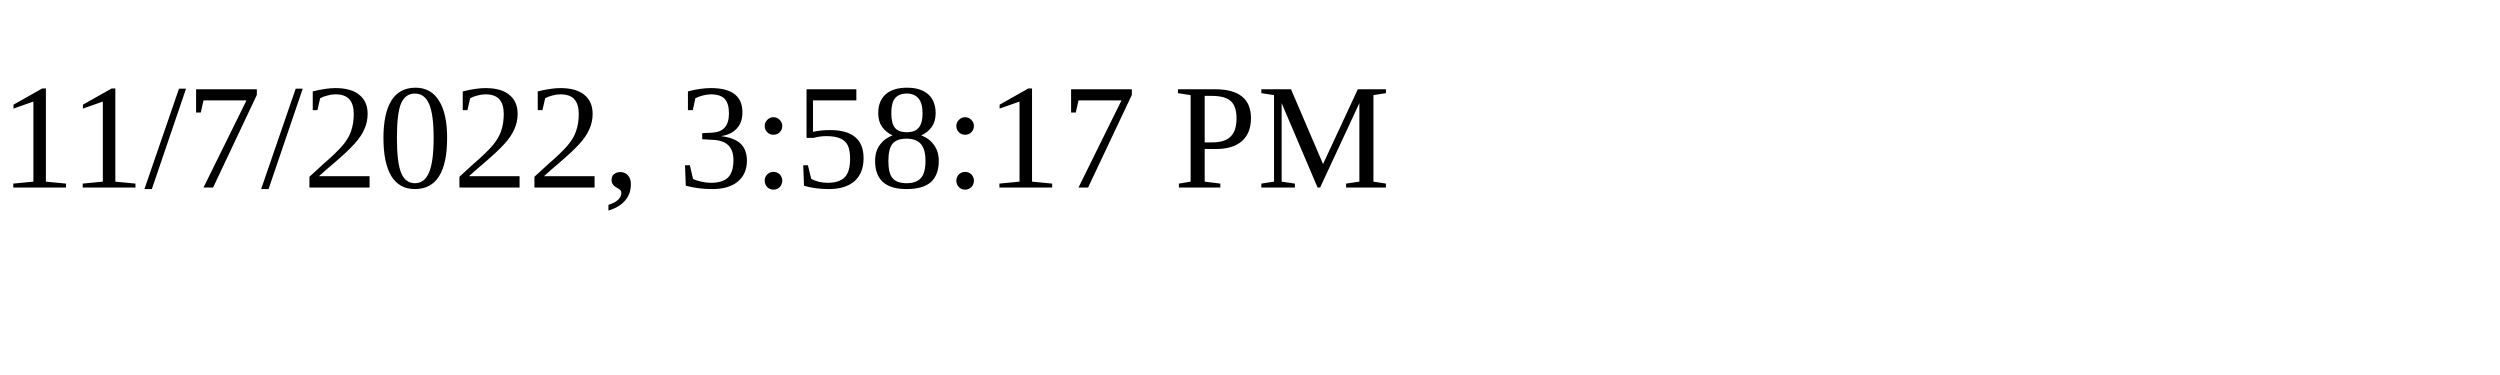
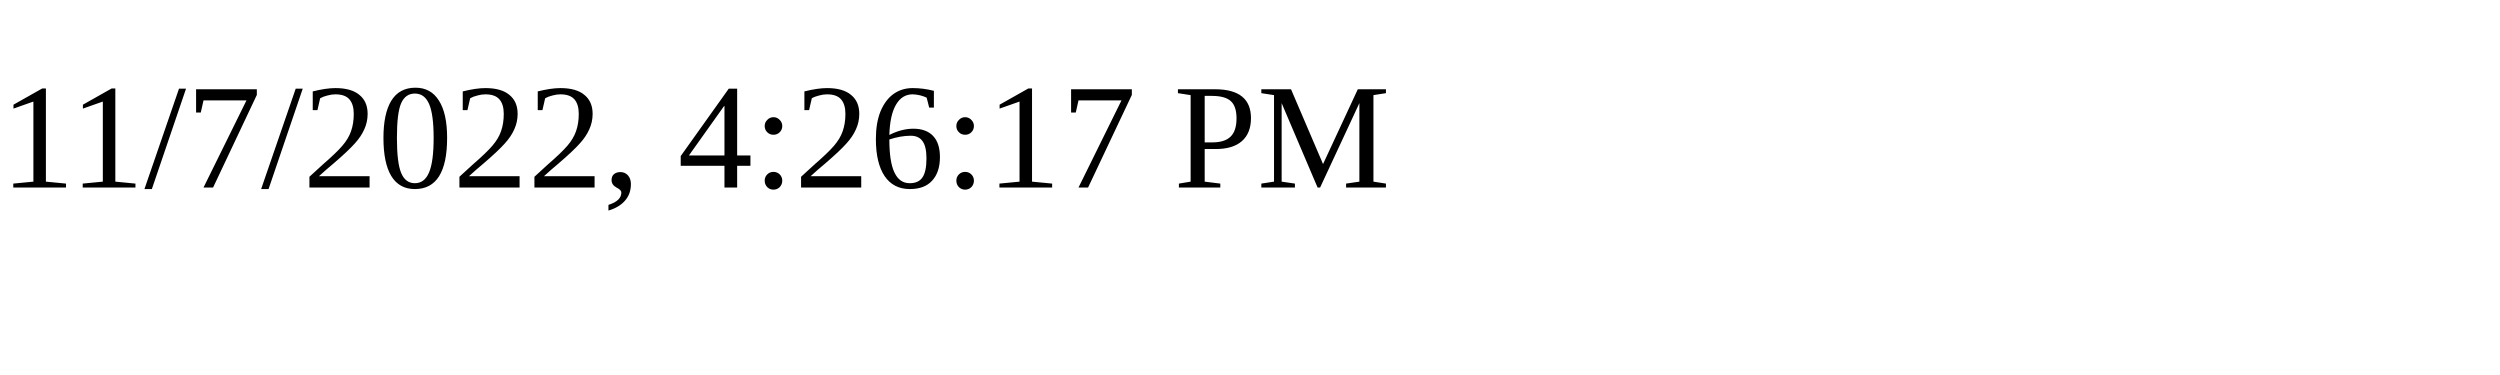
<svg xmlns="http://www.w3.org/2000/svg" height="30" width="200">
-   <text x="0" y="15">11/7/2022, 3:58:17 PM</text>
+   <text x="0" y="15">11/7/2022, 4:26:17 PM</text>
</svg>
